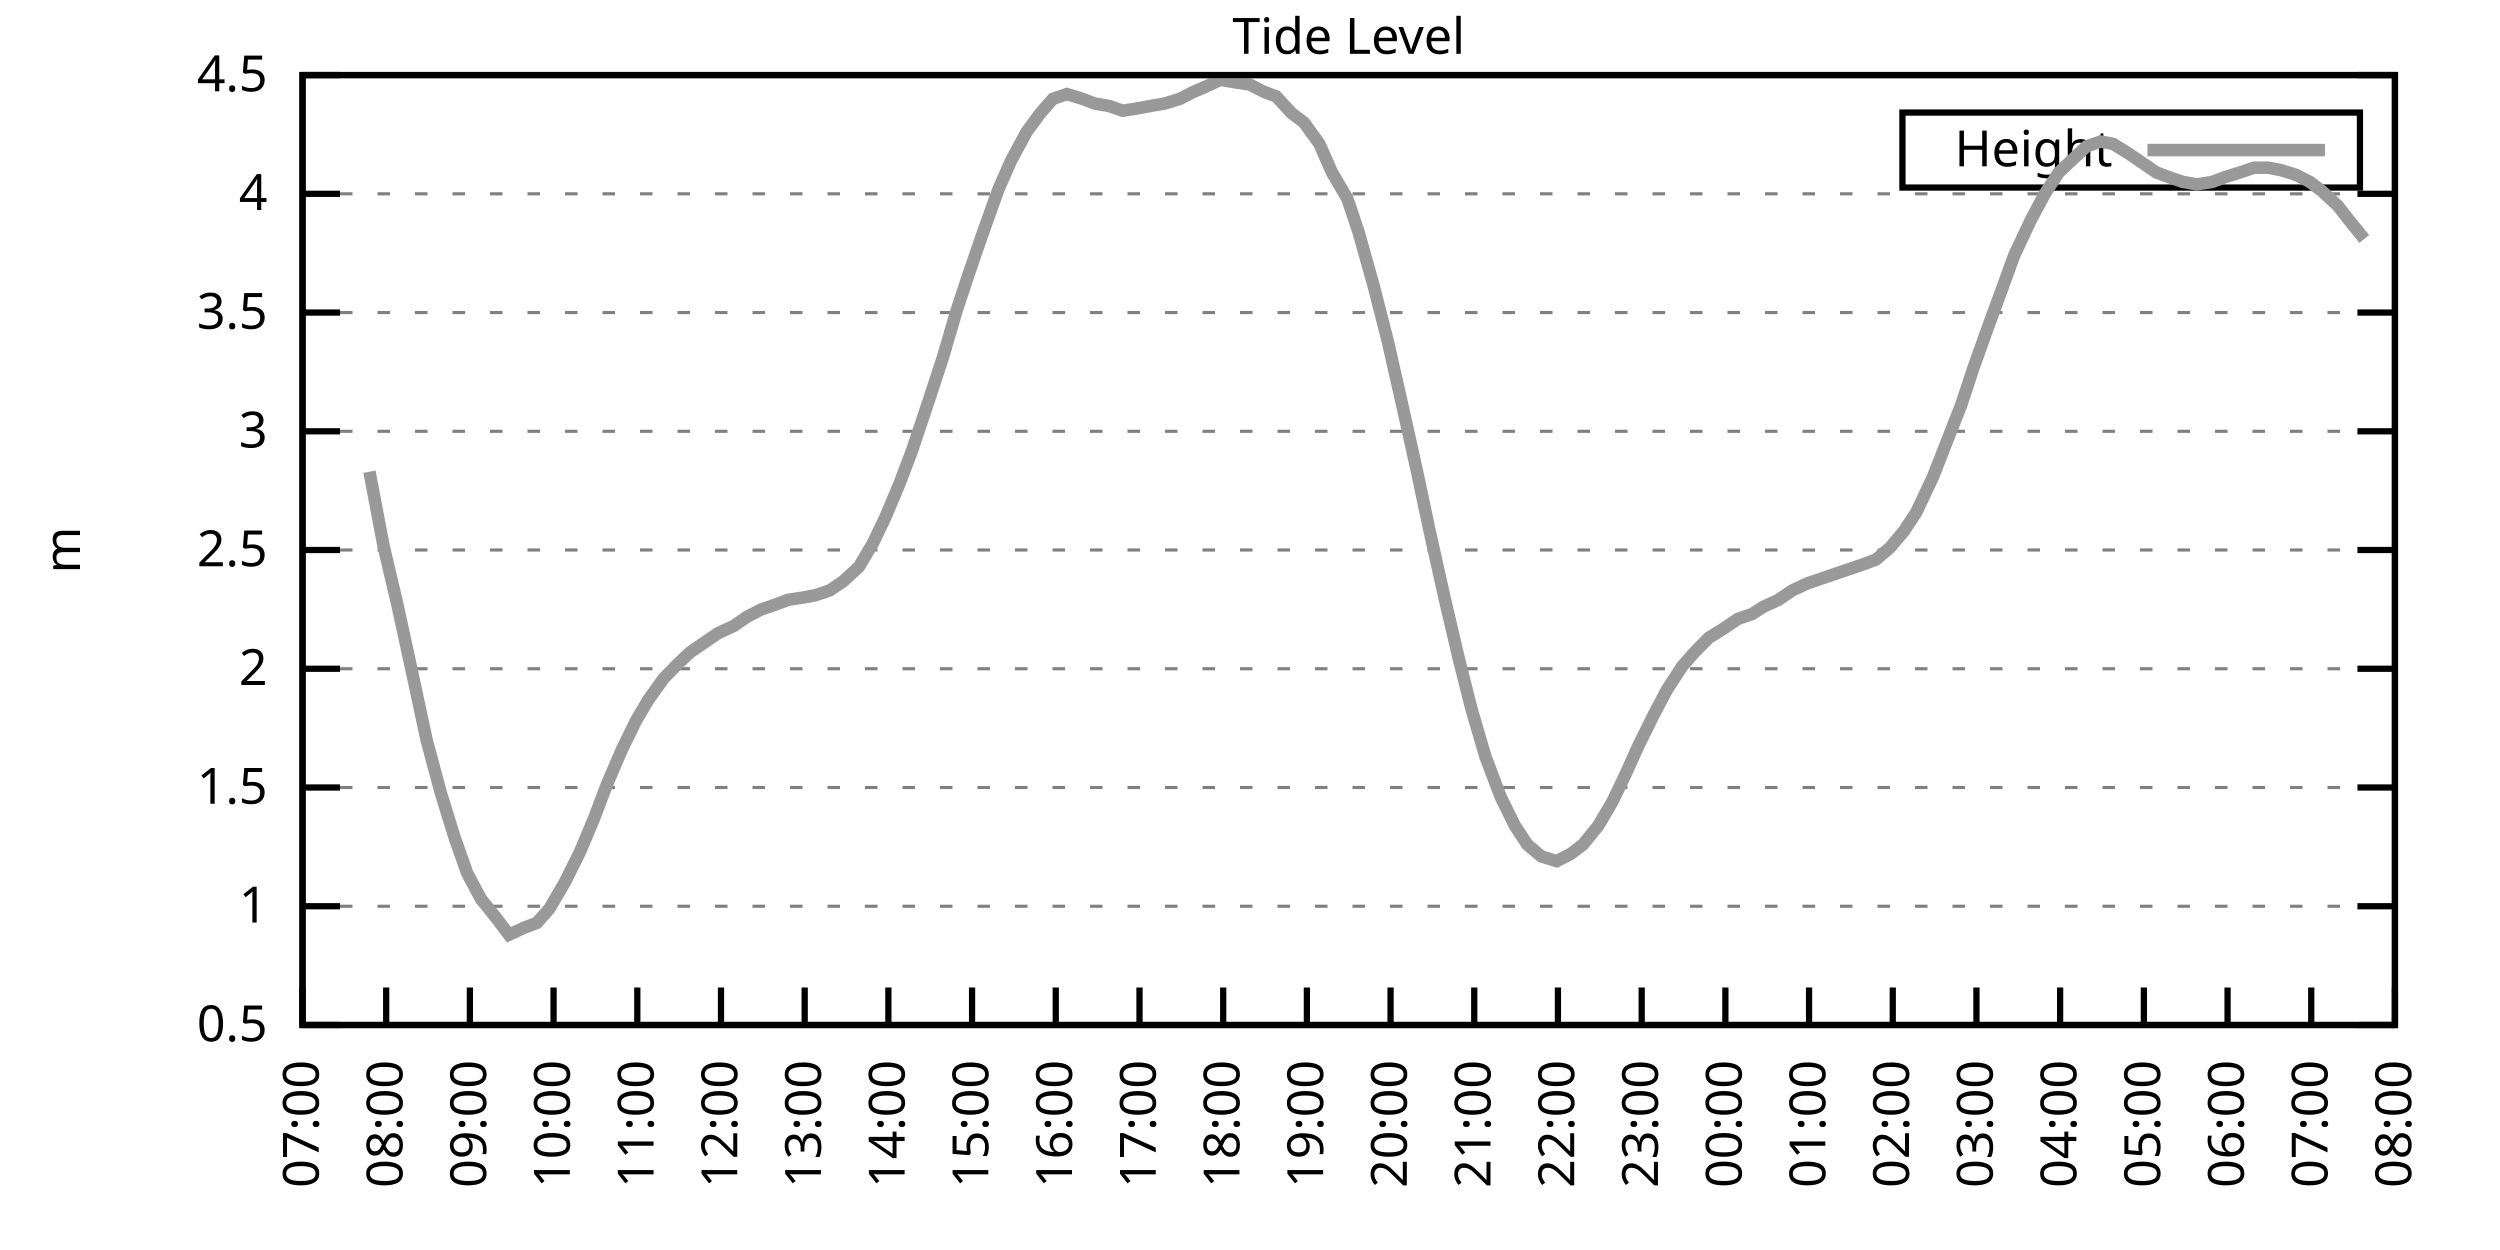
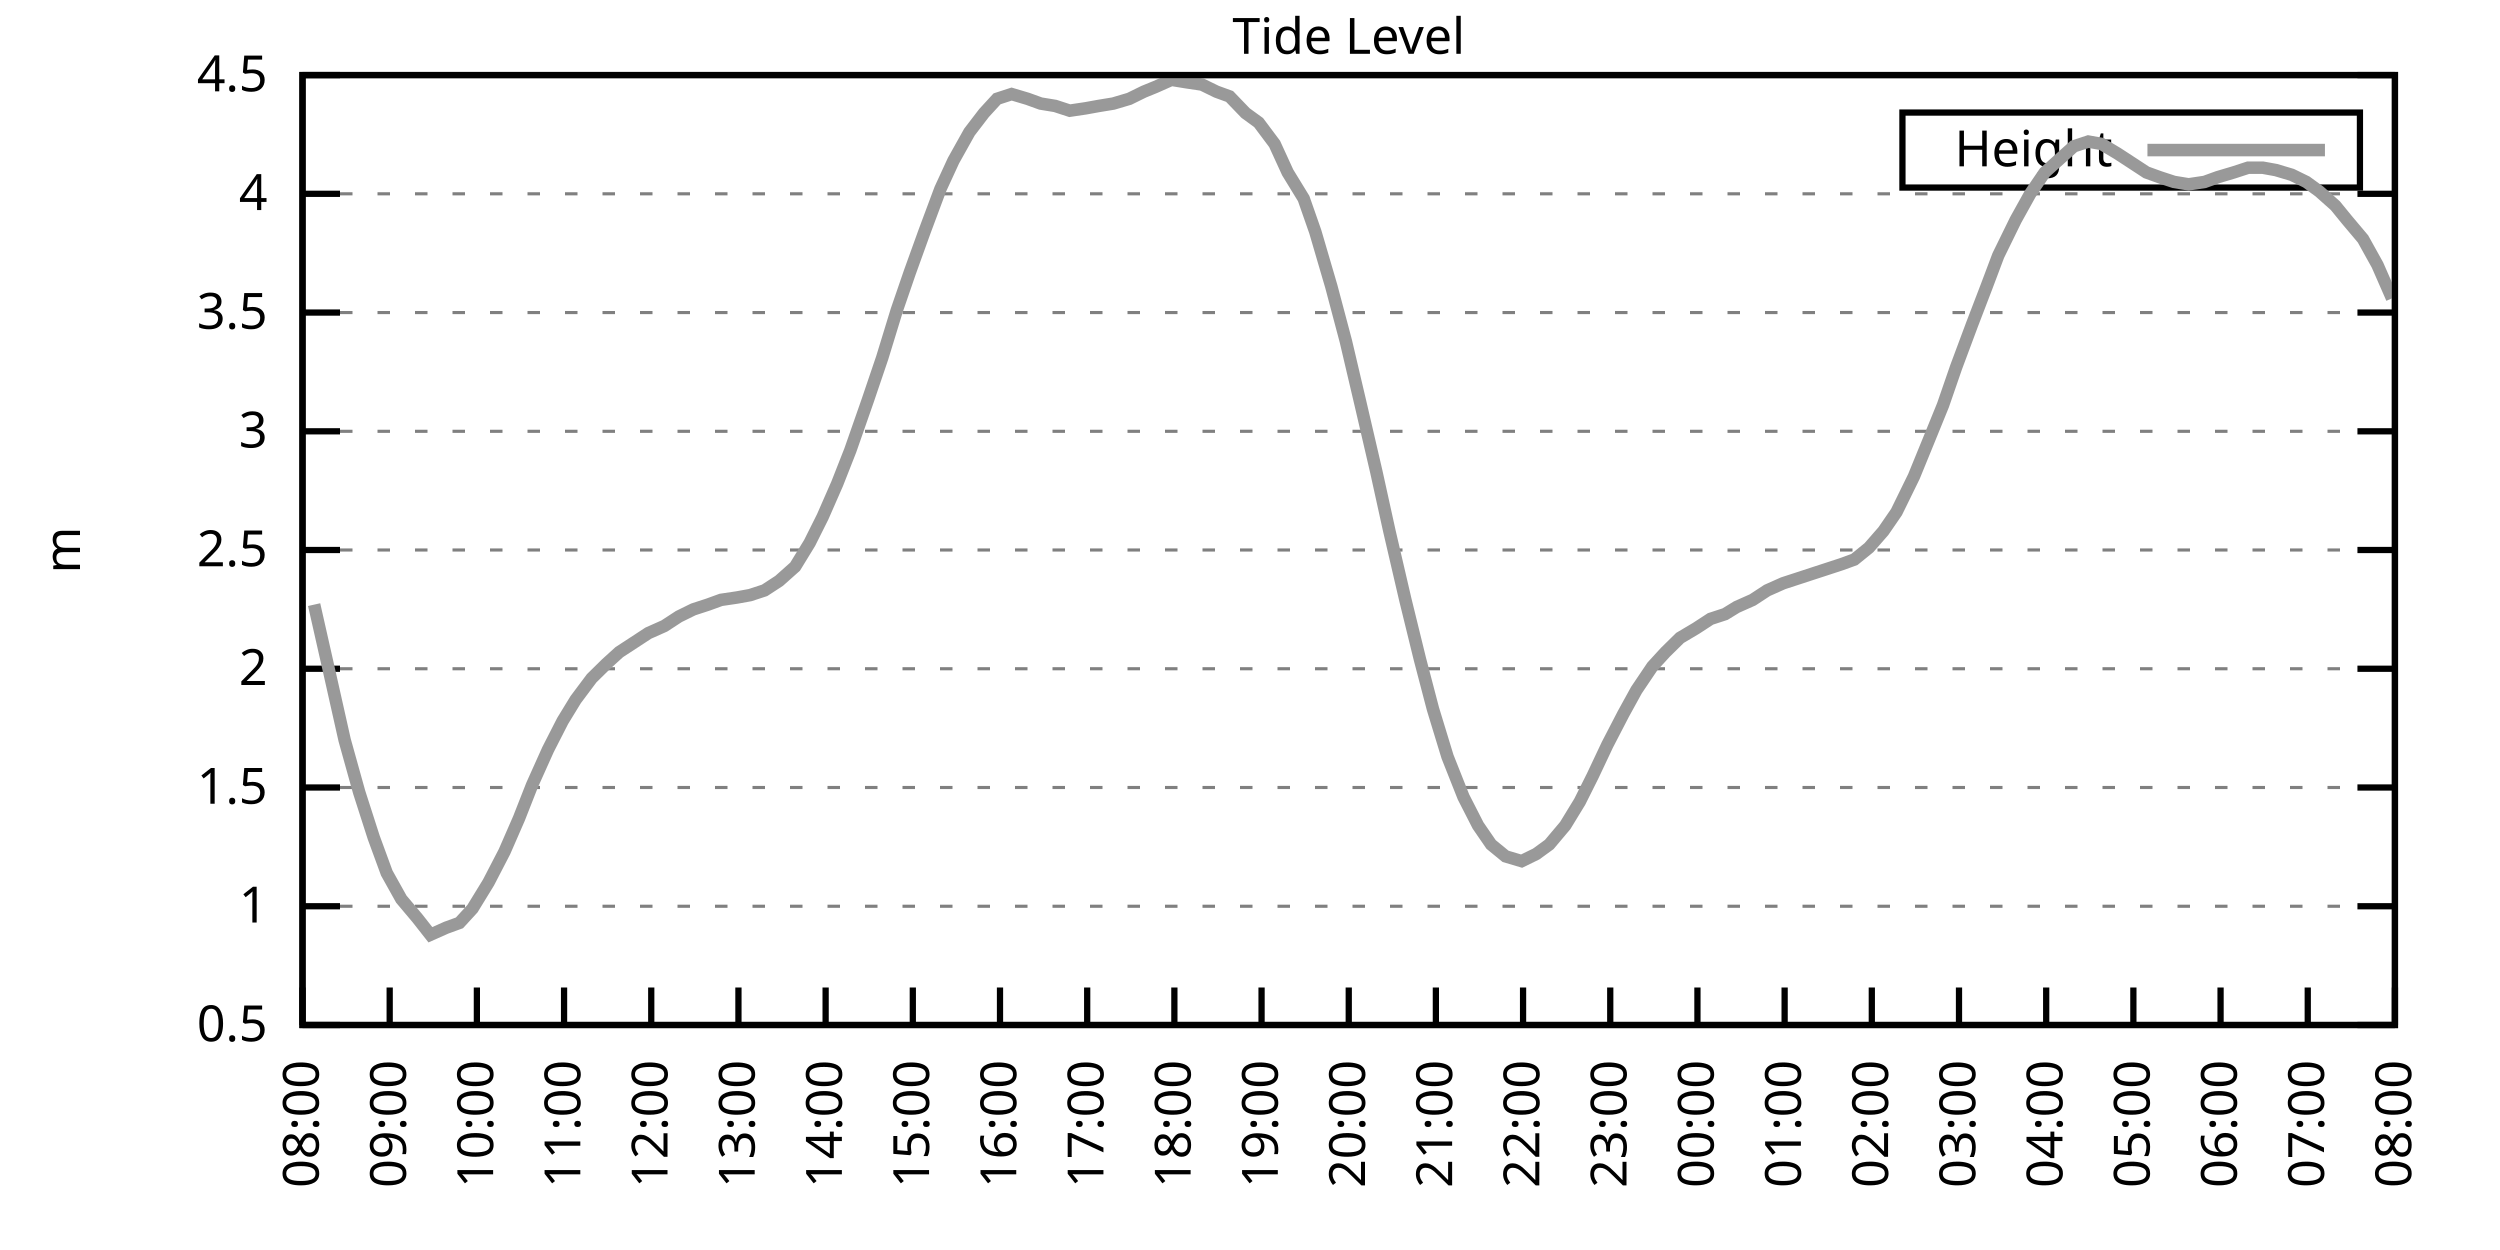
<svg xmlns="http://www.w3.org/2000/svg" xmlns:xlink="http://www.w3.org/1999/xlink" width="400" height="200" viewBox="0 0 400 200">
  <g id="gnuplot_canvas">
    <rect x="0" y="0" width="400" height="200" fill="none" />
    <defs>
      <circle id="gpDot" r="0.5" stroke-width="0.5" stroke="currentColor" />
      <path id="gpPt0" stroke-width="0.333" stroke="currentColor" d="M-1,0 h2 M0,-1 v2" />
      <path id="gpPt1" stroke-width="0.333" stroke="currentColor" d="M-1,-1 L1,1 M1,-1 L-1,1" />
      <path id="gpPt2" stroke-width="0.333" stroke="currentColor" d="M-1,0 L1,0 M0,-1 L0,1 M-1,-1 L1,1 M-1,1 L1,-1" />
      <rect id="gpPt3" stroke-width="0.333" stroke="currentColor" x="-1" y="-1" width="2" height="2" />
      <rect id="gpPt4" stroke-width="0.333" stroke="currentColor" fill="currentColor" x="-1" y="-1" width="2" height="2" />
      <circle id="gpPt5" stroke-width="0.333" stroke="currentColor" cx="0" cy="0" r="1" />
      <use xlink:href="#gpPt5" id="gpPt6" fill="currentColor" stroke="none" />
      <path id="gpPt7" stroke-width="0.333" stroke="currentColor" d="M0,-1.33 L-1.33,0.67 L1.33,0.67 z" />
      <use xlink:href="#gpPt7" id="gpPt8" fill="currentColor" stroke="none" />
      <use xlink:href="#gpPt7" id="gpPt9" stroke="currentColor" transform="rotate(180)" />
      <use xlink:href="#gpPt9" id="gpPt10" fill="currentColor" stroke="none" />
      <use xlink:href="#gpPt3" id="gpPt11" stroke="currentColor" transform="rotate(45)" />
      <use xlink:href="#gpPt11" id="gpPt12" fill="currentColor" stroke="none" />
      <path id="gpPt13" stroke-width="0.333" stroke="currentColor" d="M0,1.330 L1.265,0.411 L0.782,-1.067 L-0.782,-1.076 L-1.265,0.411 z" />
      <use xlink:href="#gpPt13" id="gpPt14" fill="currentColor" stroke="none" />
      <filter id="textbox" filterUnits="objectBoundingBox" x="0" y="0" height="1" width="1">
        <feFlood flood-color="white" flood-opacity="1" result="bgnd" />
        <feComposite in="SourceGraphic" in2="bgnd" operator="atop" />
      </filter>
      <filter id="greybox" filterUnits="objectBoundingBox" x="0" y="0" height="1" width="1">
        <feFlood flood-color="lightgrey" flood-opacity="1" result="grey" />
        <feComposite in="SourceGraphic" in2="grey" operator="atop" />
      </filter>
    </defs>
    <g fill="none" color="white" stroke="currentColor" stroke-width="1.00" stroke-linecap="butt" stroke-linejoin="miter">
</g>
    <g fill="none" color="black" stroke="currentColor" stroke-width="1.00" stroke-linecap="butt" stroke-linejoin="miter">
      <g stroke="none" shape-rendering="crispEdges">
        <polygon fill="rgb(255, 255, 255)" points="48.40,164.00 383.18,164.00 383.18,12.02 48.40,12.02 " />
      </g>
    </g>
    <g fill="none" color="black" stroke="currentColor" stroke-width="1.00" stroke-linecap="butt" stroke-linejoin="miter">
</g>
    <g fill="none" color="black" stroke="black" stroke-width="0.50" stroke-linecap="butt" stroke-linejoin="miter">
</g>
    <g fill="none" color="gray" stroke="currentColor" stroke-width="0.50" stroke-linecap="butt" stroke-linejoin="miter">
      <path stroke="gray" stroke-dasharray="2,4" class="gridline" d="M48.40,164.00 L383.19,164.00  " />
    </g>
    <g fill="none" color="gray" stroke="gray" stroke-width="1.00" stroke-linecap="butt" stroke-linejoin="miter">
</g>
    <g fill="none" color="black" stroke="currentColor" stroke-width="1.00" stroke-linecap="butt" stroke-linejoin="miter">
      <path stroke="black" d="M48.40,164.00 L54.40,164.00 M383.19,164.00 L377.19,164.00  " />
      <g transform="translate(42.80,166.60)" stroke="none" fill="black" font-family="Sans" font-size="8.00" text-anchor="end">
        <text>
          <tspan font-family="Sans"> 0.5</tspan>
        </text>
      </g>
    </g>
    <g fill="none" color="black" stroke="currentColor" stroke-width="1.00" stroke-linecap="butt" stroke-linejoin="miter">
</g>
    <g fill="none" color="black" stroke="black" stroke-width="0.50" stroke-linecap="butt" stroke-linejoin="miter">
</g>
    <g fill="none" color="gray" stroke="currentColor" stroke-width="0.50" stroke-linecap="butt" stroke-linejoin="miter">
      <path stroke="gray" stroke-dasharray="2,4" class="gridline" d="M48.40,145.00 L383.19,145.00  " />
    </g>
    <g fill="none" color="gray" stroke="gray" stroke-width="1.00" stroke-linecap="butt" stroke-linejoin="miter">
</g>
    <g fill="none" color="black" stroke="currentColor" stroke-width="1.00" stroke-linecap="butt" stroke-linejoin="miter">
      <path stroke="black" d="M48.40,145.00 L54.40,145.00 M383.19,145.00 L377.19,145.00  " />
      <g transform="translate(42.80,147.60)" stroke="none" fill="black" font-family="Sans" font-size="8.00" text-anchor="end">
        <text>
          <tspan font-family="Sans"> 1</tspan>
        </text>
      </g>
    </g>
    <g fill="none" color="black" stroke="currentColor" stroke-width="1.00" stroke-linecap="butt" stroke-linejoin="miter">
</g>
    <g fill="none" color="black" stroke="black" stroke-width="0.50" stroke-linecap="butt" stroke-linejoin="miter">
</g>
    <g fill="none" color="gray" stroke="currentColor" stroke-width="0.50" stroke-linecap="butt" stroke-linejoin="miter">
      <path stroke="gray" stroke-dasharray="2,4" class="gridline" d="M48.40,126.00 L383.19,126.00  " />
    </g>
    <g fill="none" color="gray" stroke="gray" stroke-width="1.00" stroke-linecap="butt" stroke-linejoin="miter">
</g>
    <g fill="none" color="black" stroke="currentColor" stroke-width="1.00" stroke-linecap="butt" stroke-linejoin="miter">
      <path stroke="black" d="M48.40,126.00 L54.40,126.00 M383.19,126.00 L377.19,126.00  " />
      <g transform="translate(42.80,128.60)" stroke="none" fill="black" font-family="Sans" font-size="8.00" text-anchor="end">
        <text>
          <tspan font-family="Sans"> 1.5</tspan>
        </text>
      </g>
    </g>
    <g fill="none" color="black" stroke="currentColor" stroke-width="1.00" stroke-linecap="butt" stroke-linejoin="miter">
</g>
    <g fill="none" color="black" stroke="black" stroke-width="0.50" stroke-linecap="butt" stroke-linejoin="miter">
</g>
    <g fill="none" color="gray" stroke="currentColor" stroke-width="0.50" stroke-linecap="butt" stroke-linejoin="miter">
      <path stroke="gray" stroke-dasharray="2,4" class="gridline" d="M48.40,107.00 L383.19,107.00  " />
    </g>
    <g fill="none" color="gray" stroke="gray" stroke-width="1.00" stroke-linecap="butt" stroke-linejoin="miter">
</g>
    <g fill="none" color="black" stroke="currentColor" stroke-width="1.00" stroke-linecap="butt" stroke-linejoin="miter">
      <path stroke="black" d="M48.40,107.00 L54.40,107.00 M383.19,107.00 L377.19,107.00  " />
      <g transform="translate(42.80,109.60)" stroke="none" fill="black" font-family="Sans" font-size="8.00" text-anchor="end">
        <text>
          <tspan font-family="Sans"> 2</tspan>
        </text>
      </g>
    </g>
    <g fill="none" color="black" stroke="currentColor" stroke-width="1.00" stroke-linecap="butt" stroke-linejoin="miter">
</g>
    <g fill="none" color="black" stroke="black" stroke-width="0.50" stroke-linecap="butt" stroke-linejoin="miter">
</g>
    <g fill="none" color="gray" stroke="currentColor" stroke-width="0.50" stroke-linecap="butt" stroke-linejoin="miter">
      <path stroke="gray" stroke-dasharray="2,4" class="gridline" d="M48.40,88.00 L383.19,88.00  " />
    </g>
    <g fill="none" color="gray" stroke="gray" stroke-width="1.00" stroke-linecap="butt" stroke-linejoin="miter">
</g>
    <g fill="none" color="black" stroke="currentColor" stroke-width="1.00" stroke-linecap="butt" stroke-linejoin="miter">
      <path stroke="black" d="M48.40,88.00 L54.40,88.00 M383.19,88.00 L377.19,88.00  " />
      <g transform="translate(42.80,90.60)" stroke="none" fill="black" font-family="Sans" font-size="8.00" text-anchor="end">
        <text>
          <tspan font-family="Sans"> 2.5</tspan>
        </text>
      </g>
    </g>
    <g fill="none" color="black" stroke="currentColor" stroke-width="1.00" stroke-linecap="butt" stroke-linejoin="miter">
</g>
    <g fill="none" color="black" stroke="black" stroke-width="0.50" stroke-linecap="butt" stroke-linejoin="miter">
</g>
    <g fill="none" color="gray" stroke="currentColor" stroke-width="0.50" stroke-linecap="butt" stroke-linejoin="miter">
      <path stroke="gray" stroke-dasharray="2,4" class="gridline" d="M48.40,69.01 L383.19,69.01  " />
    </g>
    <g fill="none" color="gray" stroke="gray" stroke-width="1.00" stroke-linecap="butt" stroke-linejoin="miter">
</g>
    <g fill="none" color="black" stroke="currentColor" stroke-width="1.00" stroke-linecap="butt" stroke-linejoin="miter">
      <path stroke="black" d="M48.40,69.01 L54.40,69.01 M383.19,69.01 L377.19,69.01  " />
      <g transform="translate(42.80,71.61)" stroke="none" fill="black" font-family="Sans" font-size="8.00" text-anchor="end">
        <text>
          <tspan font-family="Sans"> 3</tspan>
        </text>
      </g>
    </g>
    <g fill="none" color="black" stroke="currentColor" stroke-width="1.00" stroke-linecap="butt" stroke-linejoin="miter">
</g>
    <g fill="none" color="black" stroke="black" stroke-width="0.50" stroke-linecap="butt" stroke-linejoin="miter">
</g>
    <g fill="none" color="gray" stroke="currentColor" stroke-width="0.50" stroke-linecap="butt" stroke-linejoin="miter">
      <path stroke="gray" stroke-dasharray="2,4" class="gridline" d="M48.40,50.01 L383.19,50.01  " />
    </g>
    <g fill="none" color="gray" stroke="gray" stroke-width="1.00" stroke-linecap="butt" stroke-linejoin="miter">
</g>
    <g fill="none" color="black" stroke="currentColor" stroke-width="1.00" stroke-linecap="butt" stroke-linejoin="miter">
      <path stroke="black" d="M48.40,50.01 L54.40,50.01 M383.19,50.01 L377.19,50.01  " />
      <g transform="translate(42.80,52.61)" stroke="none" fill="black" font-family="Sans" font-size="8.00" text-anchor="end">
        <text>
          <tspan font-family="Sans"> 3.5</tspan>
        </text>
      </g>
    </g>
    <g fill="none" color="black" stroke="currentColor" stroke-width="1.00" stroke-linecap="butt" stroke-linejoin="miter">
</g>
    <g fill="none" color="black" stroke="black" stroke-width="0.50" stroke-linecap="butt" stroke-linejoin="miter">
</g>
    <g fill="none" color="gray" stroke="currentColor" stroke-width="0.50" stroke-linecap="butt" stroke-linejoin="miter">
      <path stroke="gray" stroke-dasharray="2,4" class="gridline" d="M48.40,31.01 L383.19,31.01  " />
    </g>
    <g fill="none" color="gray" stroke="gray" stroke-width="1.00" stroke-linecap="butt" stroke-linejoin="miter">
</g>
    <g fill="none" color="black" stroke="currentColor" stroke-width="1.00" stroke-linecap="butt" stroke-linejoin="miter">
      <path stroke="black" d="M48.40,31.01 L54.40,31.01 M383.19,31.01 L377.19,31.01  " />
      <g transform="translate(42.80,33.61)" stroke="none" fill="black" font-family="Sans" font-size="8.00" text-anchor="end">
        <text>
          <tspan font-family="Sans"> 4</tspan>
        </text>
      </g>
    </g>
    <g fill="none" color="black" stroke="currentColor" stroke-width="1.00" stroke-linecap="butt" stroke-linejoin="miter">
</g>
    <g fill="none" color="black" stroke="black" stroke-width="0.50" stroke-linecap="butt" stroke-linejoin="miter">
</g>
    <g fill="none" color="gray" stroke="currentColor" stroke-width="0.50" stroke-linecap="butt" stroke-linejoin="miter">
      <path stroke="gray" stroke-dasharray="2,4" class="gridline" d="M48.40,12.01 L383.19,12.01  " />
    </g>
    <g fill="none" color="gray" stroke="gray" stroke-width="1.00" stroke-linecap="butt" stroke-linejoin="miter">
</g>
    <g fill="none" color="black" stroke="currentColor" stroke-width="1.00" stroke-linecap="butt" stroke-linejoin="miter">
      <path stroke="black" d="M48.40,12.01 L54.40,12.01 M383.19,12.01 L377.19,12.01  " />
      <g transform="translate(42.80,14.61)" stroke="none" fill="black" font-family="Sans" font-size="8.00" text-anchor="end">
        <text>
          <tspan font-family="Sans"> 4.5</tspan>
        </text>
      </g>
    </g>
    <g fill="none" color="black" stroke="currentColor" stroke-width="1.00" stroke-linecap="butt" stroke-linejoin="miter">
      <path stroke="black" d="M48.40,164.00 L48.40,158.00  " />
      <g transform="translate(51.00,169.60) rotate(270.00)" stroke="none" fill="black" font-family="Sans" font-size="8.00" text-anchor="end">
        <text>
-           <tspan font-family="Sans">07:00</tspan>
-         </text>
-       </g>
-     </g>
-     <g fill="none" color="black" stroke="currentColor" stroke-width="1.00" stroke-linecap="butt" stroke-linejoin="miter">
-       <path stroke="black" d="M61.79,164.00 L61.79,158.00  " />
-       <g transform="translate(64.39,169.60) rotate(270.00)" stroke="none" fill="black" font-family="Sans" font-size="8.00" text-anchor="end">
-         <text>
          <tspan font-family="Sans">08:00</tspan>
        </text>
      </g>
    </g>
    <g fill="none" color="black" stroke="currentColor" stroke-width="1.00" stroke-linecap="butt" stroke-linejoin="miter">
-       <path stroke="black" d="M75.18,164.00 L75.18,158.00  " />
-       <g transform="translate(77.78,169.60) rotate(270.00)" stroke="none" fill="black" font-family="Sans" font-size="8.00" text-anchor="end">
+       <path stroke="black" d="M62.35,164.00 L62.35,158.00  " />
+       <g transform="translate(64.95,169.60) rotate(270.00)" stroke="none" fill="black" font-family="Sans" font-size="8.00" text-anchor="end">
        <text>
          <tspan font-family="Sans">09:00</tspan>
        </text>
      </g>
    </g>
    <g fill="none" color="black" stroke="currentColor" stroke-width="1.00" stroke-linecap="butt" stroke-linejoin="miter">
-       <path stroke="black" d="M88.57,164.00 L88.57,158.00  " />
-       <g transform="translate(91.17,169.60) rotate(270.00)" stroke="none" fill="black" font-family="Sans" font-size="8.00" text-anchor="end">
+       <path stroke="black" d="M76.30,164.00 L76.30,158.00  " />
+       <g transform="translate(78.90,169.60) rotate(270.00)" stroke="none" fill="black" font-family="Sans" font-size="8.00" text-anchor="end">
        <text>
          <tspan font-family="Sans">10:00</tspan>
        </text>
      </g>
    </g>
    <g fill="none" color="black" stroke="currentColor" stroke-width="1.00" stroke-linecap="butt" stroke-linejoin="miter">
-       <path stroke="black" d="M101.97,164.00 L101.97,158.00  " />
-       <g transform="translate(104.57,169.60) rotate(270.00)" stroke="none" fill="black" font-family="Sans" font-size="8.00" text-anchor="end">
+       <path stroke="black" d="M90.25,164.00 L90.25,158.00  " />
+       <g transform="translate(92.85,169.60) rotate(270.00)" stroke="none" fill="black" font-family="Sans" font-size="8.00" text-anchor="end">
        <text>
          <tspan font-family="Sans">11:00</tspan>
        </text>
      </g>
    </g>
    <g fill="none" color="black" stroke="currentColor" stroke-width="1.00" stroke-linecap="butt" stroke-linejoin="miter">
-       <path stroke="black" d="M115.36,164.00 L115.36,158.00  " />
-       <g transform="translate(117.96,169.60) rotate(270.00)" stroke="none" fill="black" font-family="Sans" font-size="8.00" text-anchor="end">
+       <path stroke="black" d="M104.20,164.00 L104.20,158.00  " />
+       <g transform="translate(106.80,169.60) rotate(270.00)" stroke="none" fill="black" font-family="Sans" font-size="8.00" text-anchor="end">
        <text>
          <tspan font-family="Sans">12:00</tspan>
        </text>
      </g>
    </g>
    <g fill="none" color="black" stroke="currentColor" stroke-width="1.00" stroke-linecap="butt" stroke-linejoin="miter">
-       <path stroke="black" d="M128.75,164.00 L128.75,158.00  " />
-       <g transform="translate(131.35,169.60) rotate(270.00)" stroke="none" fill="black" font-family="Sans" font-size="8.00" text-anchor="end">
+       <path stroke="black" d="M118.15,164.00 L118.15,158.00  " />
+       <g transform="translate(120.75,169.60) rotate(270.00)" stroke="none" fill="black" font-family="Sans" font-size="8.00" text-anchor="end">
        <text>
          <tspan font-family="Sans">13:00</tspan>
        </text>
      </g>
    </g>
    <g fill="none" color="black" stroke="currentColor" stroke-width="1.00" stroke-linecap="butt" stroke-linejoin="miter">
-       <path stroke="black" d="M142.14,164.00 L142.14,158.00  " />
-       <g transform="translate(144.74,169.60) rotate(270.00)" stroke="none" fill="black" font-family="Sans" font-size="8.00" text-anchor="end">
+       <path stroke="black" d="M132.10,164.00 L132.10,158.00  " />
+       <g transform="translate(134.70,169.60) rotate(270.00)" stroke="none" fill="black" font-family="Sans" font-size="8.00" text-anchor="end">
        <text>
          <tspan font-family="Sans">14:00</tspan>
        </text>
      </g>
    </g>
    <g fill="none" color="black" stroke="currentColor" stroke-width="1.00" stroke-linecap="butt" stroke-linejoin="miter">
-       <path stroke="black" d="M155.53,164.00 L155.53,158.00  " />
-       <g transform="translate(158.13,169.60) rotate(270.00)" stroke="none" fill="black" font-family="Sans" font-size="8.00" text-anchor="end">
+       <path stroke="black" d="M146.05,164.00 L146.05,158.00  " />
+       <g transform="translate(148.65,169.60) rotate(270.00)" stroke="none" fill="black" font-family="Sans" font-size="8.00" text-anchor="end">
        <text>
          <tspan font-family="Sans">15:00</tspan>
        </text>
      </g>
    </g>
    <g fill="none" color="black" stroke="currentColor" stroke-width="1.00" stroke-linecap="butt" stroke-linejoin="miter">
-       <path stroke="black" d="M168.92,164.00 L168.92,158.00  " />
-       <g transform="translate(171.52,169.60) rotate(270.00)" stroke="none" fill="black" font-family="Sans" font-size="8.00" text-anchor="end">
+       <path stroke="black" d="M160.00,164.00 L160.00,158.00  " />
+       <g transform="translate(162.60,169.60) rotate(270.00)" stroke="none" fill="black" font-family="Sans" font-size="8.00" text-anchor="end">
        <text>
          <tspan font-family="Sans">16:00</tspan>
        </text>
      </g>
    </g>
    <g fill="none" color="black" stroke="currentColor" stroke-width="1.00" stroke-linecap="butt" stroke-linejoin="miter">
-       <path stroke="black" d="M182.32,164.00 L182.32,158.00  " />
-       <g transform="translate(184.92,169.60) rotate(270.00)" stroke="none" fill="black" font-family="Sans" font-size="8.00" text-anchor="end">
+       <path stroke="black" d="M173.95,164.00 L173.95,158.00  " />
+       <g transform="translate(176.55,169.60) rotate(270.00)" stroke="none" fill="black" font-family="Sans" font-size="8.00" text-anchor="end">
        <text>
          <tspan font-family="Sans">17:00</tspan>
        </text>
      </g>
    </g>
    <g fill="none" color="black" stroke="currentColor" stroke-width="1.00" stroke-linecap="butt" stroke-linejoin="miter">
-       <path stroke="black" d="M195.71,164.00 L195.71,158.00  " />
-       <g transform="translate(198.31,169.60) rotate(270.00)" stroke="none" fill="black" font-family="Sans" font-size="8.00" text-anchor="end">
+       <path stroke="black" d="M187.90,164.00 L187.90,158.00  " />
+       <g transform="translate(190.50,169.60) rotate(270.00)" stroke="none" fill="black" font-family="Sans" font-size="8.00" text-anchor="end">
        <text>
          <tspan font-family="Sans">18:00</tspan>
        </text>
      </g>
    </g>
    <g fill="none" color="black" stroke="currentColor" stroke-width="1.00" stroke-linecap="butt" stroke-linejoin="miter">
-       <path stroke="black" d="M209.10,164.00 L209.10,158.00  " />
-       <g transform="translate(211.70,169.60) rotate(270.00)" stroke="none" fill="black" font-family="Sans" font-size="8.00" text-anchor="end">
+       <path stroke="black" d="M201.85,164.00 L201.85,158.00  " />
+       <g transform="translate(204.45,169.60) rotate(270.00)" stroke="none" fill="black" font-family="Sans" font-size="8.00" text-anchor="end">
        <text>
          <tspan font-family="Sans">19:00</tspan>
        </text>
      </g>
    </g>
    <g fill="none" color="black" stroke="currentColor" stroke-width="1.00" stroke-linecap="butt" stroke-linejoin="miter">
-       <path stroke="black" d="M222.49,164.00 L222.49,158.00  " />
-       <g transform="translate(225.09,169.60) rotate(270.00)" stroke="none" fill="black" font-family="Sans" font-size="8.00" text-anchor="end">
+       <path stroke="black" d="M215.80,164.00 L215.80,158.00  " />
+       <g transform="translate(218.40,169.60) rotate(270.00)" stroke="none" fill="black" font-family="Sans" font-size="8.00" text-anchor="end">
        <text>
          <tspan font-family="Sans">20:00</tspan>
        </text>
      </g>
    </g>
    <g fill="none" color="black" stroke="currentColor" stroke-width="1.00" stroke-linecap="butt" stroke-linejoin="miter">
-       <path stroke="black" d="M235.88,164.00 L235.88,158.00  " />
-       <g transform="translate(238.48,169.60) rotate(270.00)" stroke="none" fill="black" font-family="Sans" font-size="8.00" text-anchor="end">
+       <path stroke="black" d="M229.74,164.00 L229.74,158.00  " />
+       <g transform="translate(232.34,169.60) rotate(270.00)" stroke="none" fill="black" font-family="Sans" font-size="8.00" text-anchor="end">
        <text>
          <tspan font-family="Sans">21:00</tspan>
        </text>
      </g>
    </g>
    <g fill="none" color="black" stroke="currentColor" stroke-width="1.00" stroke-linecap="butt" stroke-linejoin="miter">
-       <path stroke="black" d="M249.27,164.00 L249.27,158.00  " />
-       <g transform="translate(251.87,169.60) rotate(270.00)" stroke="none" fill="black" font-family="Sans" font-size="8.00" text-anchor="end">
+       <path stroke="black" d="M243.69,164.00 L243.69,158.00  " />
+       <g transform="translate(246.29,169.60) rotate(270.00)" stroke="none" fill="black" font-family="Sans" font-size="8.00" text-anchor="end">
        <text>
          <tspan font-family="Sans">22:00</tspan>
        </text>
      </g>
    </g>
    <g fill="none" color="black" stroke="currentColor" stroke-width="1.00" stroke-linecap="butt" stroke-linejoin="miter">
-       <path stroke="black" d="M262.67,164.00 L262.67,158.00  " />
-       <g transform="translate(265.27,169.60) rotate(270.00)" stroke="none" fill="black" font-family="Sans" font-size="8.00" text-anchor="end">
+       <path stroke="black" d="M257.64,164.00 L257.64,158.00  " />
+       <g transform="translate(260.24,169.60) rotate(270.00)" stroke="none" fill="black" font-family="Sans" font-size="8.00" text-anchor="end">
        <text>
          <tspan font-family="Sans">23:00</tspan>
        </text>
      </g>
    </g>
    <g fill="none" color="black" stroke="currentColor" stroke-width="1.00" stroke-linecap="butt" stroke-linejoin="miter">
-       <path stroke="black" d="M276.06,164.00 L276.06,158.00  " />
-       <g transform="translate(278.66,169.60) rotate(270.00)" stroke="none" fill="black" font-family="Sans" font-size="8.00" text-anchor="end">
+       <path stroke="black" d="M271.59,164.00 L271.59,158.00  " />
+       <g transform="translate(274.19,169.60) rotate(270.00)" stroke="none" fill="black" font-family="Sans" font-size="8.00" text-anchor="end">
        <text>
          <tspan font-family="Sans">00:00</tspan>
        </text>
      </g>
    </g>
    <g fill="none" color="black" stroke="currentColor" stroke-width="1.00" stroke-linecap="butt" stroke-linejoin="miter">
-       <path stroke="black" d="M289.45,164.00 L289.45,158.00  " />
-       <g transform="translate(292.05,169.60) rotate(270.00)" stroke="none" fill="black" font-family="Sans" font-size="8.00" text-anchor="end">
+       <path stroke="black" d="M285.54,164.00 L285.54,158.00  " />
+       <g transform="translate(288.14,169.60) rotate(270.00)" stroke="none" fill="black" font-family="Sans" font-size="8.00" text-anchor="end">
        <text>
          <tspan font-family="Sans">01:00</tspan>
        </text>
      </g>
    </g>
    <g fill="none" color="black" stroke="currentColor" stroke-width="1.00" stroke-linecap="butt" stroke-linejoin="miter">
-       <path stroke="black" d="M302.84,164.00 L302.84,158.00  " />
-       <g transform="translate(305.44,169.60) rotate(270.00)" stroke="none" fill="black" font-family="Sans" font-size="8.00" text-anchor="end">
+       <path stroke="black" d="M299.49,164.00 L299.49,158.00  " />
+       <g transform="translate(302.09,169.60) rotate(270.00)" stroke="none" fill="black" font-family="Sans" font-size="8.00" text-anchor="end">
        <text>
          <tspan font-family="Sans">02:00</tspan>
        </text>
      </g>
    </g>
    <g fill="none" color="black" stroke="currentColor" stroke-width="1.00" stroke-linecap="butt" stroke-linejoin="miter">
-       <path stroke="black" d="M316.23,164.00 L316.23,158.00  " />
-       <g transform="translate(318.83,169.60) rotate(270.00)" stroke="none" fill="black" font-family="Sans" font-size="8.00" text-anchor="end">
+       <path stroke="black" d="M313.44,164.00 L313.44,158.00  " />
+       <g transform="translate(316.04,169.60) rotate(270.00)" stroke="none" fill="black" font-family="Sans" font-size="8.00" text-anchor="end">
        <text>
          <tspan font-family="Sans">03:00</tspan>
        </text>
      </g>
    </g>
    <g fill="none" color="black" stroke="currentColor" stroke-width="1.00" stroke-linecap="butt" stroke-linejoin="miter">
-       <path stroke="black" d="M329.62,164.00 L329.62,158.00  " />
-       <g transform="translate(332.22,169.60) rotate(270.00)" stroke="none" fill="black" font-family="Sans" font-size="8.00" text-anchor="end">
+       <path stroke="black" d="M327.39,164.00 L327.39,158.00  " />
+       <g transform="translate(329.99,169.60) rotate(270.00)" stroke="none" fill="black" font-family="Sans" font-size="8.00" text-anchor="end">
        <text>
          <tspan font-family="Sans">04:00</tspan>
        </text>
      </g>
    </g>
    <g fill="none" color="black" stroke="currentColor" stroke-width="1.00" stroke-linecap="butt" stroke-linejoin="miter">
-       <path stroke="black" d="M343.02,164.00 L343.02,158.00  " />
-       <g transform="translate(345.62,169.60) rotate(270.00)" stroke="none" fill="black" font-family="Sans" font-size="8.00" text-anchor="end">
+       <path stroke="black" d="M341.34,164.00 L341.34,158.00  " />
+       <g transform="translate(343.94,169.60) rotate(270.00)" stroke="none" fill="black" font-family="Sans" font-size="8.00" text-anchor="end">
        <text>
          <tspan font-family="Sans">05:00</tspan>
        </text>
      </g>
    </g>
    <g fill="none" color="black" stroke="currentColor" stroke-width="1.00" stroke-linecap="butt" stroke-linejoin="miter">
-       <path stroke="black" d="M356.41,164.00 L356.41,158.00  " />
-       <g transform="translate(359.01,169.60) rotate(270.00)" stroke="none" fill="black" font-family="Sans" font-size="8.00" text-anchor="end">
+       <path stroke="black" d="M355.29,164.00 L355.29,158.00  " />
+       <g transform="translate(357.89,169.60) rotate(270.00)" stroke="none" fill="black" font-family="Sans" font-size="8.00" text-anchor="end">
        <text>
          <tspan font-family="Sans">06:00</tspan>
        </text>
      </g>
    </g>
    <g fill="none" color="black" stroke="currentColor" stroke-width="1.00" stroke-linecap="butt" stroke-linejoin="miter">
-       <path stroke="black" d="M369.80,164.00 L369.80,158.00  " />
-       <g transform="translate(372.40,169.60) rotate(270.00)" stroke="none" fill="black" font-family="Sans" font-size="8.00" text-anchor="end">
+       <path stroke="black" d="M369.24,164.00 L369.24,158.00  " />
+       <g transform="translate(371.84,169.60) rotate(270.00)" stroke="none" fill="black" font-family="Sans" font-size="8.00" text-anchor="end">
        <text>
          <tspan font-family="Sans">07:00</tspan>
        </text>
      </g>
    </g>
    <g fill="none" color="black" stroke="currentColor" stroke-width="1.00" stroke-linecap="butt" stroke-linejoin="miter">
      <path stroke="black" d="M383.19,164.00 L383.19,158.00  " />
      <g transform="translate(385.79,169.60) rotate(270.00)" stroke="none" fill="black" font-family="Sans" font-size="8.00" text-anchor="end">
        <text>
          <tspan font-family="Sans">08:00</tspan>
        </text>
      </g>
    </g>
    <g fill="none" color="black" stroke="currentColor" stroke-width="1.00" stroke-linecap="butt" stroke-linejoin="miter">
</g>
    <g fill="none" color="black" stroke="currentColor" stroke-width="1.00" stroke-linecap="butt" stroke-linejoin="miter">
      <path stroke="black" d="M48.40,12.01 L48.40,164.00 L383.19,164.00 L383.19,12.01 L48.40,12.01 Z  " />
    </g>
    <g fill="none" color="black" stroke="currentColor" stroke-width="1.00" stroke-linecap="butt" stroke-linejoin="miter">
</g>
    <g fill="none" color="black" stroke="currentColor" stroke-width="1.00" stroke-linecap="butt" stroke-linejoin="miter">
      <path stroke="black" d="M304.39,30.01 L304.39,18.01 L377.59,18.01 L377.59,30.01 L304.39,30.01 Z  " />
    </g>
    <g id="Tide_level_plot_1">
      <g fill="none" color="white" stroke="black" stroke-width="2.00" stroke-linecap="butt" stroke-linejoin="miter">
</g>
      <g fill="none" color="black" stroke="currentColor" stroke-width="2.00" stroke-linecap="butt" stroke-linejoin="miter">
        <g transform="translate(337.99,26.61)" stroke="none" fill="black" font-family="Sans" font-size="8.00" text-anchor="end">
          <text>
            <tspan font-family="Sans">Height</tspan>
          </text>
        </g>
      </g>
      <g fill="none" color="black" stroke="currentColor" stroke-width="2.00" stroke-linecap="butt" stroke-linejoin="miter">
-         <path stroke="rgb(153, 153, 153)" d="M343.59,24.01 L371.99,24.01 M59.11,75.47 L61.35,87.25 L63.58,96.74 L65.81,107.00 L68.26,118.40 L70.50,126.76   L72.73,133.98 L74.74,139.68 L76.97,143.86 L79.42,146.90 L81.43,149.56 L83.89,148.42 L85.90,147.66 L87.91,145.38   L90.36,141.20 L92.82,136.26 L95.05,130.94 L97.06,125.62 L99.51,119.92 L101.74,115.36 L103.75,111.94 L106.21,108.52   L108.44,106.24 L110.45,104.34 L112.68,102.82 L114.91,101.30 L117.37,100.16 L119.60,98.64 L121.83,97.50 L124.06,96.74   L126.07,95.98 L128.53,95.60 L130.54,95.22 L132.77,94.46 L135.00,92.94 L137.45,90.66 L139.69,86.87 L141.69,82.69   L143.93,77.37 L145.94,72.05 L148.61,64.07 L150.85,57.23 L153.08,49.63 L155.09,43.55 L157.32,37.09 L159.77,30.25   L161.78,25.69 L164.24,21.13 L166.47,18.09 L168.48,15.81 L170.71,15.05 L173.17,15.81 L175.17,16.57 L177.41,16.95   L179.64,17.71 L182.09,17.33 L184.10,16.95 L186.33,16.57 L188.79,15.81 L191.02,14.67 L192.81,13.91 L195.26,12.77   L197.49,13.15 L199.95,13.53 L202.18,14.67 L204.19,15.43 L206.64,18.09 L208.65,19.61 L211.11,23.03 L213.12,27.59   L215.57,31.77 L217.36,37.09 L219.81,45.83 L222.04,54.57 L224.28,64.45 L226.73,75.47 L228.74,84.97 L231.20,95.98   L233.43,105.48 L235.44,113.46 L237.67,121.06 L240.12,127.52 L242.36,132.08 L244.36,135.12 L246.60,137.02 L249.05,137.78   L251.28,136.64 L253.29,135.12 L255.75,132.08 L257.98,128.28 L259.99,124.10 L262.22,119.16 L264.67,114.22 L266.68,110.42   L269.14,106.62 L271.15,104.34 L273.38,102.06 L275.83,100.54 L278.07,99.02 L280.30,98.26 L282.08,97.12 L284.54,95.98   L286.77,94.46 L289.23,93.32 L291.46,92.56 L293.69,91.80 L295.92,91.04 L298.15,90.28 L300.16,89.52 L302.39,87.63   L304.63,84.97 L306.63,81.93 L309.31,76.23 L311.54,70.53 L313.78,64.83 L315.79,58.75 L318.24,51.91 L320.47,45.83   L322.26,40.89 L324.94,35.19 L327.17,31.01 L329.40,27.59 L333.86,23.41 L336.10,22.65 L338.10,23.03 L340.56,24.55   L342.79,26.07 L345.02,27.59 L347.03,28.35 L349.26,29.11 L351.50,29.49 L353.95,29.11 L355.96,28.35 L358.42,27.59   L360.65,26.83 L362.88,26.83 L364.89,27.21 L367.34,27.97 L369.58,29.11 L371.58,30.63 L374.04,32.91 L375.82,35.19   L378.28,38.23  " />
+         <path stroke="rgb(153, 153, 153)" d="M343.59,24.01 L371.99,24.01 M50.26,96.74 L52.58,107.00 L55.14,118.40 L57.47,126.76 L59.79,133.98 L61.88,139.68   L64.21,143.86 L66.77,146.90 L68.86,149.56 L71.42,148.42 L73.51,147.66 L75.60,145.38 L78.16,141.20 L80.72,136.26   L83.04,130.94 L85.13,125.62 L87.69,119.92 L90.02,115.36 L92.11,111.94 L94.67,108.52 L96.99,106.24 L99.08,104.34   L101.41,102.82 L103.73,101.30 L106.29,100.16 L108.62,98.64 L110.94,97.50 L113.27,96.74 L115.36,95.98 L117.92,95.60   L120.01,95.22 L122.33,94.46 L124.66,92.94 L127.22,90.66 L129.54,86.87 L131.63,82.69 L133.96,77.37 L136.05,72.05   L138.84,64.07 L141.16,57.23 L143.49,49.63 L145.58,43.55 L147.91,37.09 L150.46,30.25 L152.56,25.69 L155.11,21.13   L157.44,18.09 L159.53,15.81 L161.86,15.05 L164.41,15.81 L166.51,16.57 L168.83,16.95 L171.16,17.71 L173.71,17.33   L175.81,16.95 L178.13,16.57 L180.69,15.81 L183.01,14.67 L184.87,13.91 L187.43,12.77 L189.76,13.15 L192.31,13.53   L194.64,14.67 L196.73,15.43 L199.29,18.09 L201.38,19.61 L203.94,23.03 L206.03,27.59 L208.59,31.77 L210.45,37.09   L213.01,45.83 L215.33,54.57 L217.65,64.45 L220.21,75.47 L222.30,84.97 L224.86,95.98 L227.19,105.48 L229.28,113.46   L231.60,121.06 L234.16,127.52 L236.49,132.08 L238.58,135.12 L240.90,137.02 L243.46,137.78 L245.79,136.64 L247.88,135.12   L250.44,132.08 L252.76,128.28 L254.85,124.10 L257.18,119.16 L259.74,114.22 L261.83,110.42 L264.39,106.62 L266.48,104.34   L268.80,102.06 L271.36,100.54 L273.69,99.02 L276.01,98.26 L277.87,97.12 L280.43,95.98 L282.75,94.46 L285.31,93.32   L287.64,92.56 L289.96,91.80 L292.29,91.04 L294.61,90.28 L296.70,89.52 L299.03,87.63 L301.35,84.97 L303.44,81.93   L306.23,76.23 L308.56,70.53 L310.88,64.83 L312.98,58.75 L315.53,51.91 L317.86,45.83 L319.72,40.89 L322.51,35.19   L324.83,31.01 L327.16,27.59 L331.81,23.41 L334.13,22.65 L336.23,23.03 L338.78,24.55 L341.11,26.07 L343.43,27.59   L345.53,28.35 L347.85,29.11 L350.18,29.49 L352.73,29.11 L354.83,28.35 L357.38,27.59 L359.71,26.83 L362.03,26.83   L364.13,27.21 L366.68,27.97 L369.01,29.11 L371.10,30.63 L373.66,32.91 L375.52,35.19 L378.08,38.23 L380.40,42.41   L382.73,47.73  " />
      </g>
    </g>
    <g fill="none" color="black" stroke="currentColor" stroke-width="2.00" stroke-linecap="butt" stroke-linejoin="miter">
</g>
    <g fill="none" color="black" stroke="black" stroke-width="1.00" stroke-linecap="butt" stroke-linejoin="miter">
</g>
    <g fill="none" color="black" stroke="currentColor" stroke-width="1.00" stroke-linecap="butt" stroke-linejoin="miter">
      <path stroke="black" d="M48.40,12.01 L48.40,164.00 L383.19,164.00 L383.19,12.01 L48.40,12.01 Z  " />
      <g transform="translate(12.80,88.01) rotate(270.00)" stroke="none" fill="black" font-family="Sans" font-size="8.00" text-anchor="middle">
        <text>
          <tspan font-family="Sans">m</tspan>
        </text>
      </g>
    </g>
    <g fill="none" color="black" stroke="currentColor" stroke-width="1.00" stroke-linecap="butt" stroke-linejoin="miter">
</g>
    <g fill="none" color="black" stroke="currentColor" stroke-width="1.00" stroke-linecap="butt" stroke-linejoin="miter">
      <g transform="translate(215.79,8.61)" stroke="none" fill="black" font-family="Sans" font-size="8.00" text-anchor="middle">
        <text>
          <tspan font-family="Sans">Tide Level</tspan>
        </text>
      </g>
    </g>
    <g fill="none" color="black" stroke="currentColor" stroke-width="1.00" stroke-linecap="butt" stroke-linejoin="miter">
</g>
  </g>
</svg>
